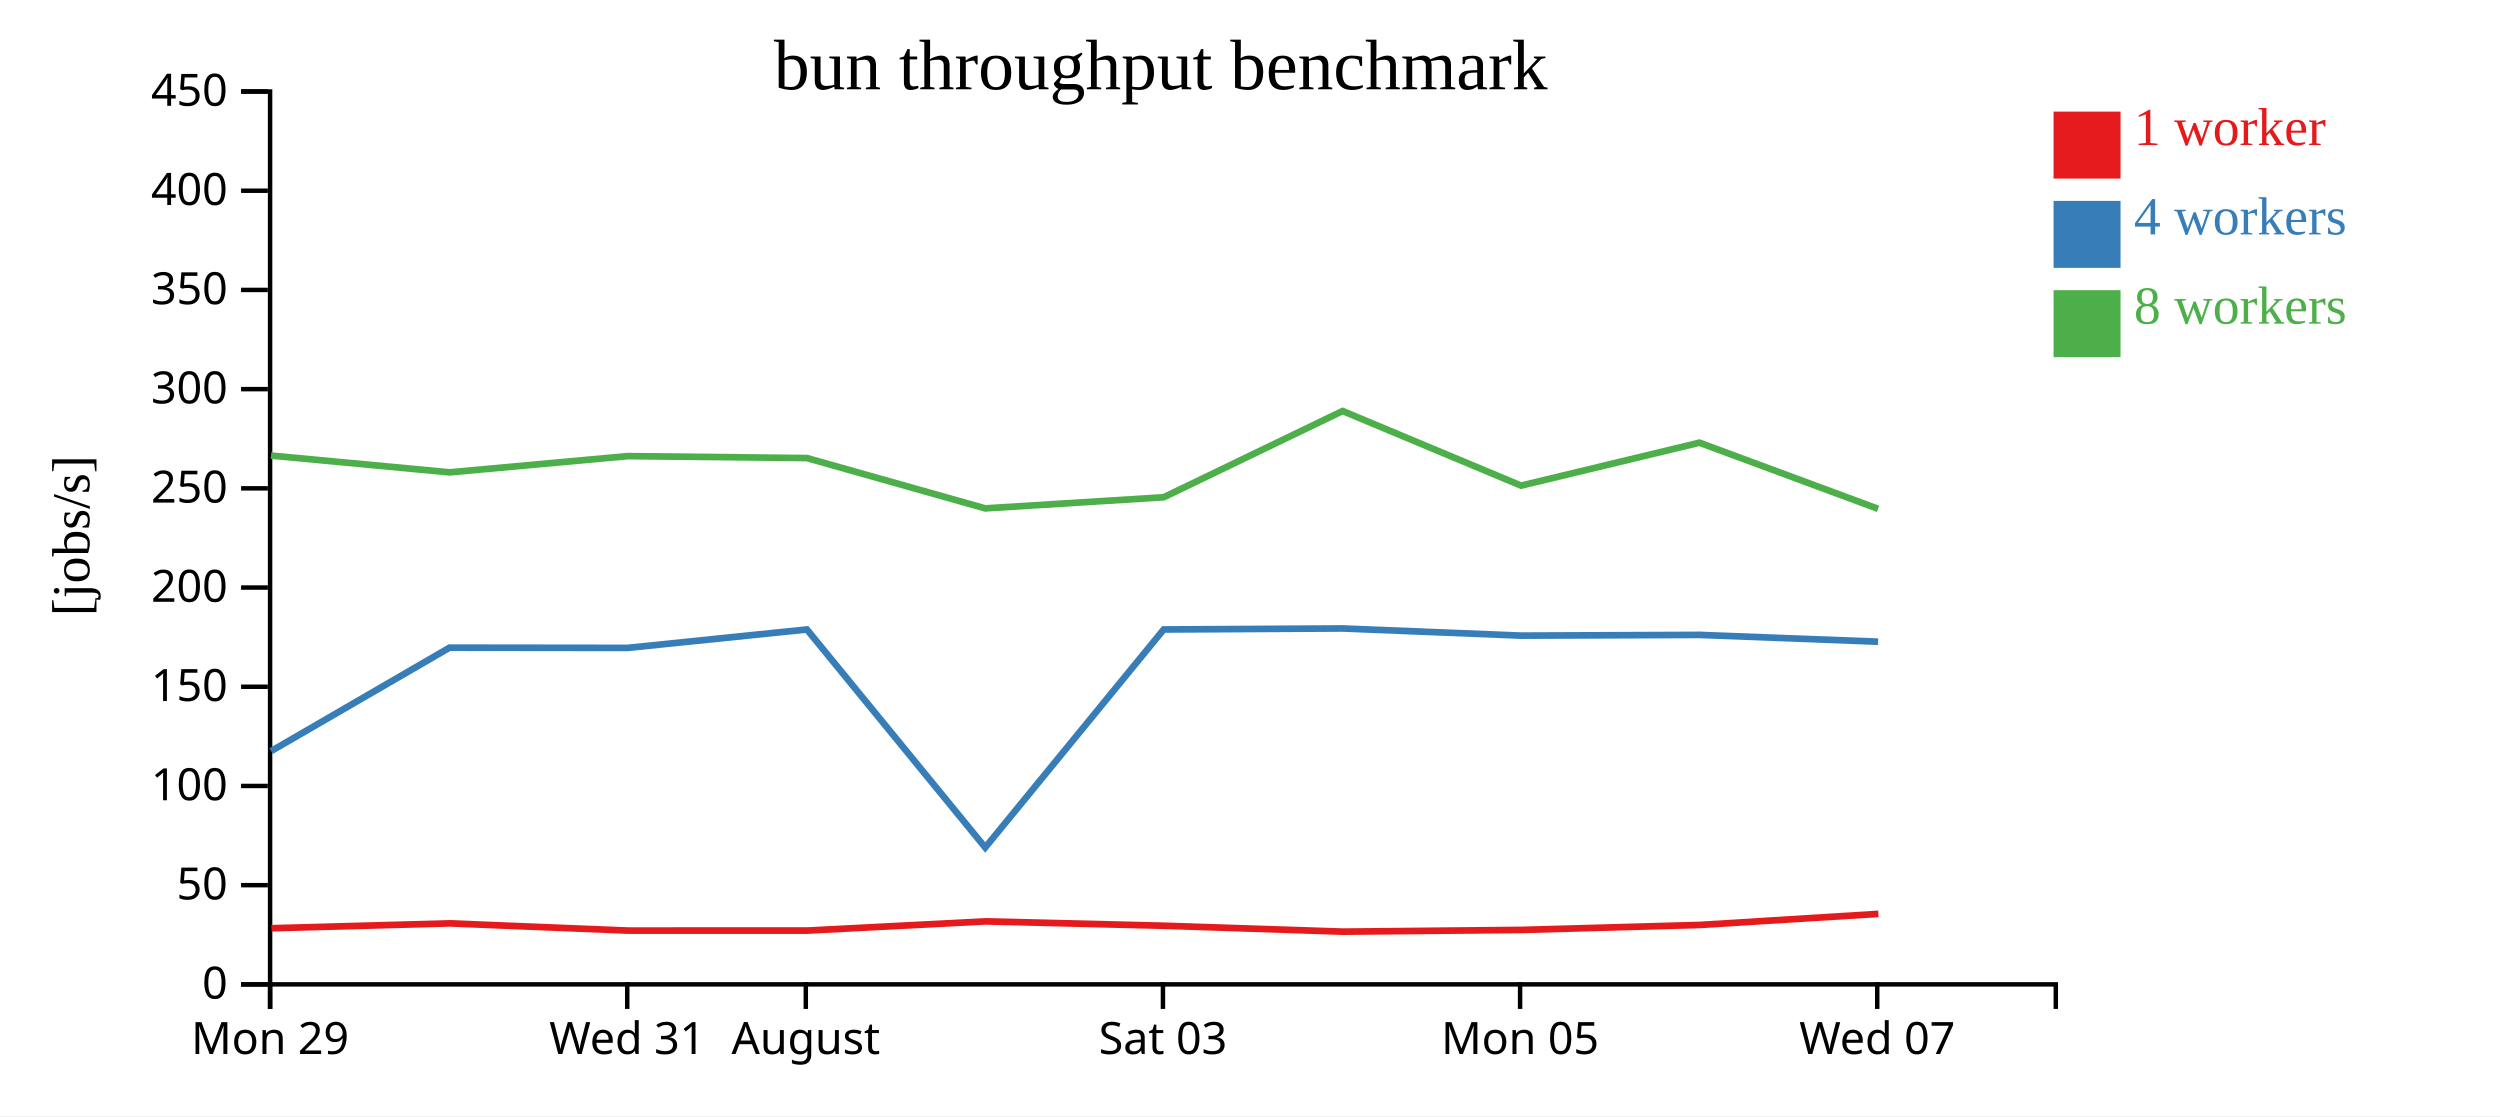
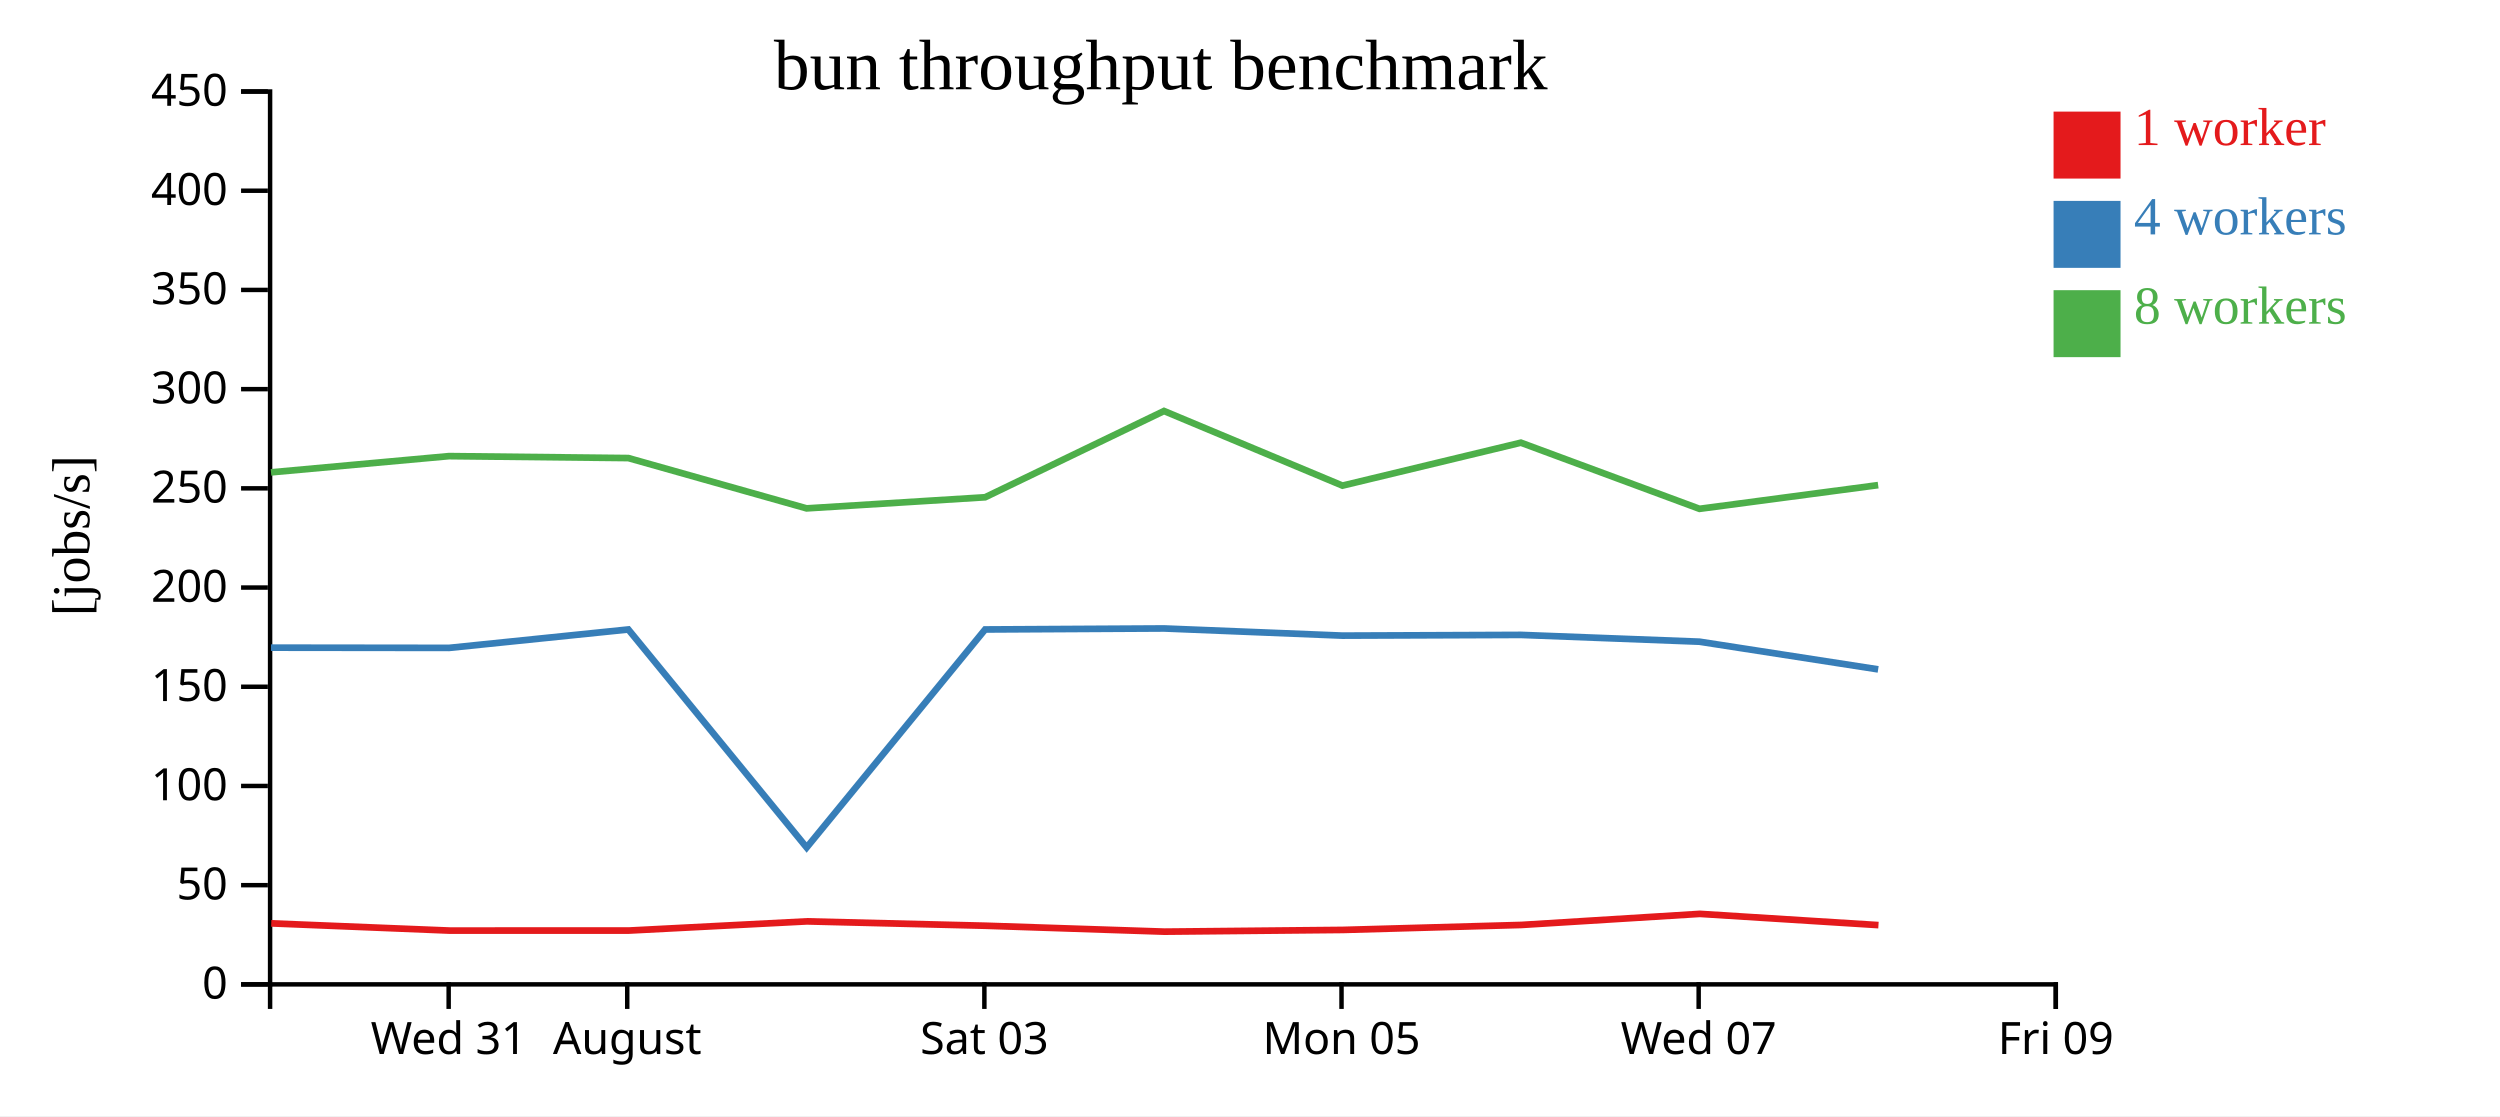
<svg xmlns="http://www.w3.org/2000/svg" width="560" height="250">
  <rect width="100%" height="100%" fill="white" />
  <g transform="translate(60,20)">
    <g transform="translate(0,200)" fill="none" font-size="10" font-family="sans-serif" text-anchor="middle">
      <path class="domain" stroke="currentColor" d="M0.5,6V0.5H400.5V6" />
-       <g class="tick" opacity="1" transform="translate(0.5,0)">
+       <g class="tick" opacity="1" transform="translate(40.5,0)">
        <line stroke="currentColor" y2="6" />
-         <text fill="currentColor" y="9" dy="0.71em">Mon 29</text>
+         <text fill="currentColor" y="9" dy="0.71em">Wed 31</text>
      </g>
      <g class="tick" opacity="1" transform="translate(80.5,0)">
        <line stroke="currentColor" y2="6" />
-         <text fill="currentColor" y="9" dy="0.71em">Wed 31</text>
-       </g>
-       <g class="tick" opacity="1" transform="translate(120.5,0)">
-         <line stroke="currentColor" y2="6" />
        <text fill="currentColor" y="9" dy="0.71em">August</text>
      </g>
-       <g class="tick" opacity="1" transform="translate(200.5,0)">
+       <g class="tick" opacity="1" transform="translate(160.5,0)">
        <line stroke="currentColor" y2="6" />
        <text fill="currentColor" y="9" dy="0.71em">Sat 03</text>
      </g>
-       <g class="tick" opacity="1" transform="translate(280.5,0)">
+       <g class="tick" opacity="1" transform="translate(240.5,0)">
        <line stroke="currentColor" y2="6" />
        <text fill="currentColor" y="9" dy="0.71em">Mon 05</text>
      </g>
-       <g class="tick" opacity="1" transform="translate(360.5,0)">
+       <g class="tick" opacity="1" transform="translate(320.5,0)">
        <line stroke="currentColor" y2="6" />
        <text fill="currentColor" y="9" dy="0.71em">Wed 07</text>
+       </g>
+       <g class="tick" opacity="1" transform="translate(400.5,0)">
+         <line stroke="currentColor" y2="6" />
+         <text fill="currentColor" y="9" dy="0.71em">Fri 09</text>
      </g>
    </g>
    <g fill="none" font-size="10" font-family="sans-serif" text-anchor="end">
      <path class="domain" stroke="currentColor" d="M-6,200.5H0.5V0.5H-6" />
      <g class="tick" opacity="1" transform="translate(0,200.5)">
        <line stroke="currentColor" x2="-6" />
        <text fill="currentColor" x="-9" dy="0.32em">0</text>
      </g>
      <g class="tick" opacity="1" transform="translate(0,178.2778)">
        <line stroke="currentColor" x2="-6" />
        <text fill="currentColor" x="-9" dy="0.32em">50</text>
      </g>
      <g class="tick" opacity="1" transform="translate(0,156.0556)">
        <line stroke="currentColor" x2="-6" />
        <text fill="currentColor" x="-9" dy="0.32em">100</text>
      </g>
      <g class="tick" opacity="1" transform="translate(0,133.8333)">
        <line stroke="currentColor" x2="-6" />
        <text fill="currentColor" x="-9" dy="0.32em">150</text>
      </g>
      <g class="tick" opacity="1" transform="translate(0,111.6111)">
        <line stroke="currentColor" x2="-6" />
        <text fill="currentColor" x="-9" dy="0.32em">200</text>
      </g>
      <g class="tick" opacity="1" transform="translate(0,89.38889)">
        <line stroke="currentColor" x2="-6" />
        <text fill="currentColor" x="-9" dy="0.32em">250</text>
      </g>
      <g class="tick" opacity="1" transform="translate(0,67.16667)">
        <line stroke="currentColor" x2="-6" />
        <text fill="currentColor" x="-9" dy="0.32em">300</text>
      </g>
      <g class="tick" opacity="1" transform="translate(0,44.94444)">
        <line stroke="currentColor" x2="-6" />
        <text fill="currentColor" x="-9" dy="0.32em">350</text>
      </g>
      <g class="tick" opacity="1" transform="translate(0,22.72222)">
        <line stroke="currentColor" x2="-6" />
        <text fill="currentColor" x="-9" dy="0.32em">400</text>
      </g>
      <g class="tick" opacity="1" transform="translate(0,0.5)">
        <line stroke="currentColor" x2="-6" />
        <text fill="currentColor" x="-9" dy="0.32em">450</text>
      </g>
    </g>
    <text text-anchor="middle" style="font-size: 12px" transform="rotate(-90)" y="-40" x="-100">[jobs/s]</text>
    <text text-anchor="middle" style="font-size: 16px" y="0" x="200">bun throughput benchmark</text>
-     <path class="line" fill="none" stroke="#e41a1c" stroke-width="1.5" d="M0.806,187.926L40.759,186.834L80.684,188.451L120.851,188.447L160.751,186.388L200.773,187.366L240.851,188.691L280.811,188.303L320.773,187.189L360.765,184.707" />
-     <path class="line" fill="none" stroke="#377eb8" stroke-width="1.5" d="M0.723,148.248L40.695,125.077L80.592,125.127L120.744,121.002L160.688,169.84L200.668,121.002L240.753,120.776L280.726,122.381L320.688,122.218L360.689,123.74" />
-     <path class="line" fill="none" stroke="#4daf4a" stroke-width="1.5" d="M0.707,82.048L40.702,85.806L80.579,82.173L120.757,82.608L160.675,93.877L200.668,91.387L240.738,72.066L280.715,88.778L320.674,79.161L360.689,93.978" />
+     <path class="line" fill="none" stroke="#e41a1c" stroke-width="1.5" d="M0.759,186.834L40.684,188.451L80.851,188.447L120.751,186.388L160.773,187.366L200.851,188.691L240.811,188.303L280.773,187.189L320.765,184.707L360.776,187.226" />
+     <path class="line" fill="none" stroke="#377eb8" stroke-width="1.5" d="M0.695,125.077L40.592,125.127L80.744,121.002L120.688,169.84L160.668,121.002L200.753,120.776L240.726,122.381L280.688,122.218L320.689,123.74L360.709,129.943" />
+     <path class="line" fill="none" stroke="#4daf4a" stroke-width="1.5" d="M0.702,85.806L40.579,82.173L80.757,82.608L120.675,93.877L160.668,91.387L200.738,72.066L240.715,88.778L280.674,79.161L320.689,93.978L360.706,88.666" />
    <rect class="dot" x="400" y="5" width="15" height="15" style="fill: #e41a1c;" />
    <rect class="dot" x="400" y="25" width="15" height="15" style="fill: #377eb8;" />
    <rect class="dot" x="400" y="45" width="15" height="15" style="fill: #4daf4a;" />
    <text class="label" x="418" y="12.5" style="fill: #e41a1c; alignment-baseline: middle;" text-anchor="left">1 worker</text>
    <text class="label" x="418" y="32.5" style="fill: #377eb8; alignment-baseline: middle;" text-anchor="left">4 workers</text>
    <text class="label" x="418" y="52.5" style="fill: #4daf4a; alignment-baseline: middle;" text-anchor="left">8 workers</text>
  </g>
</svg>
